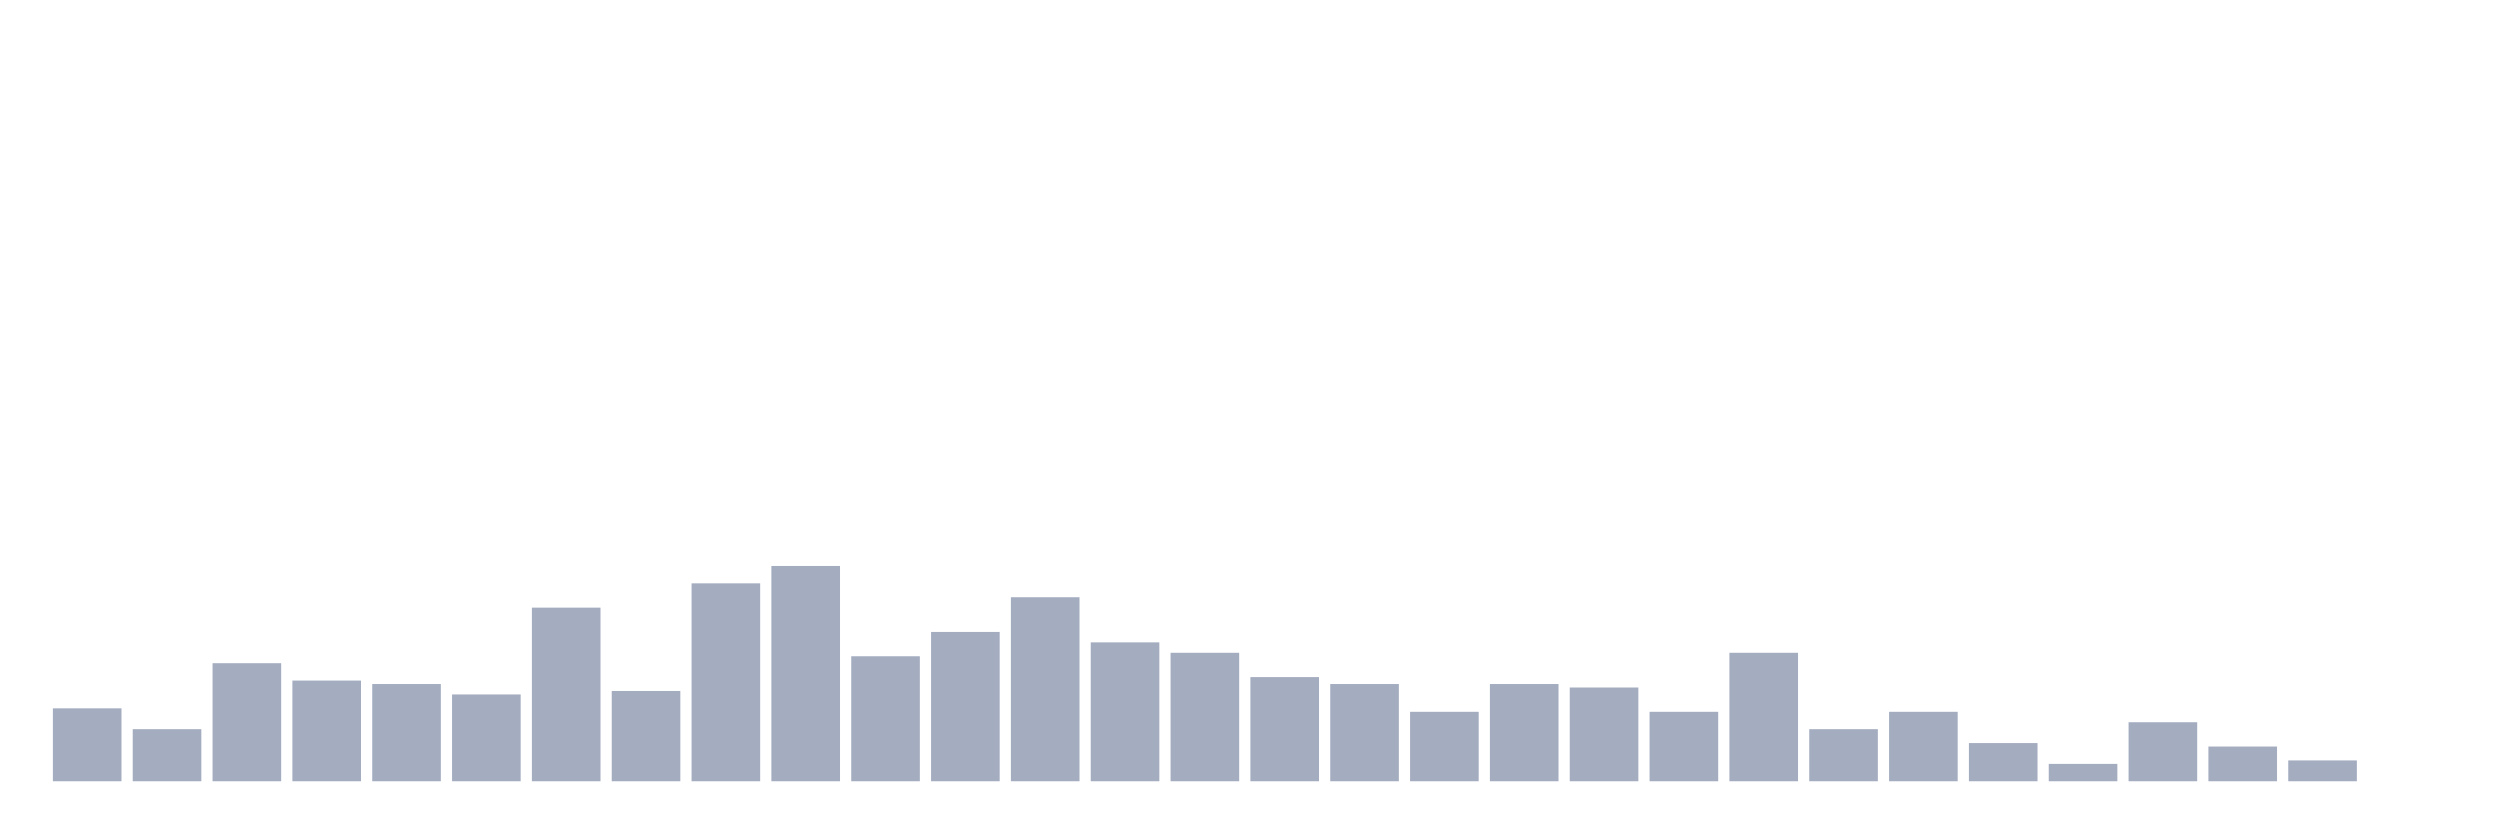
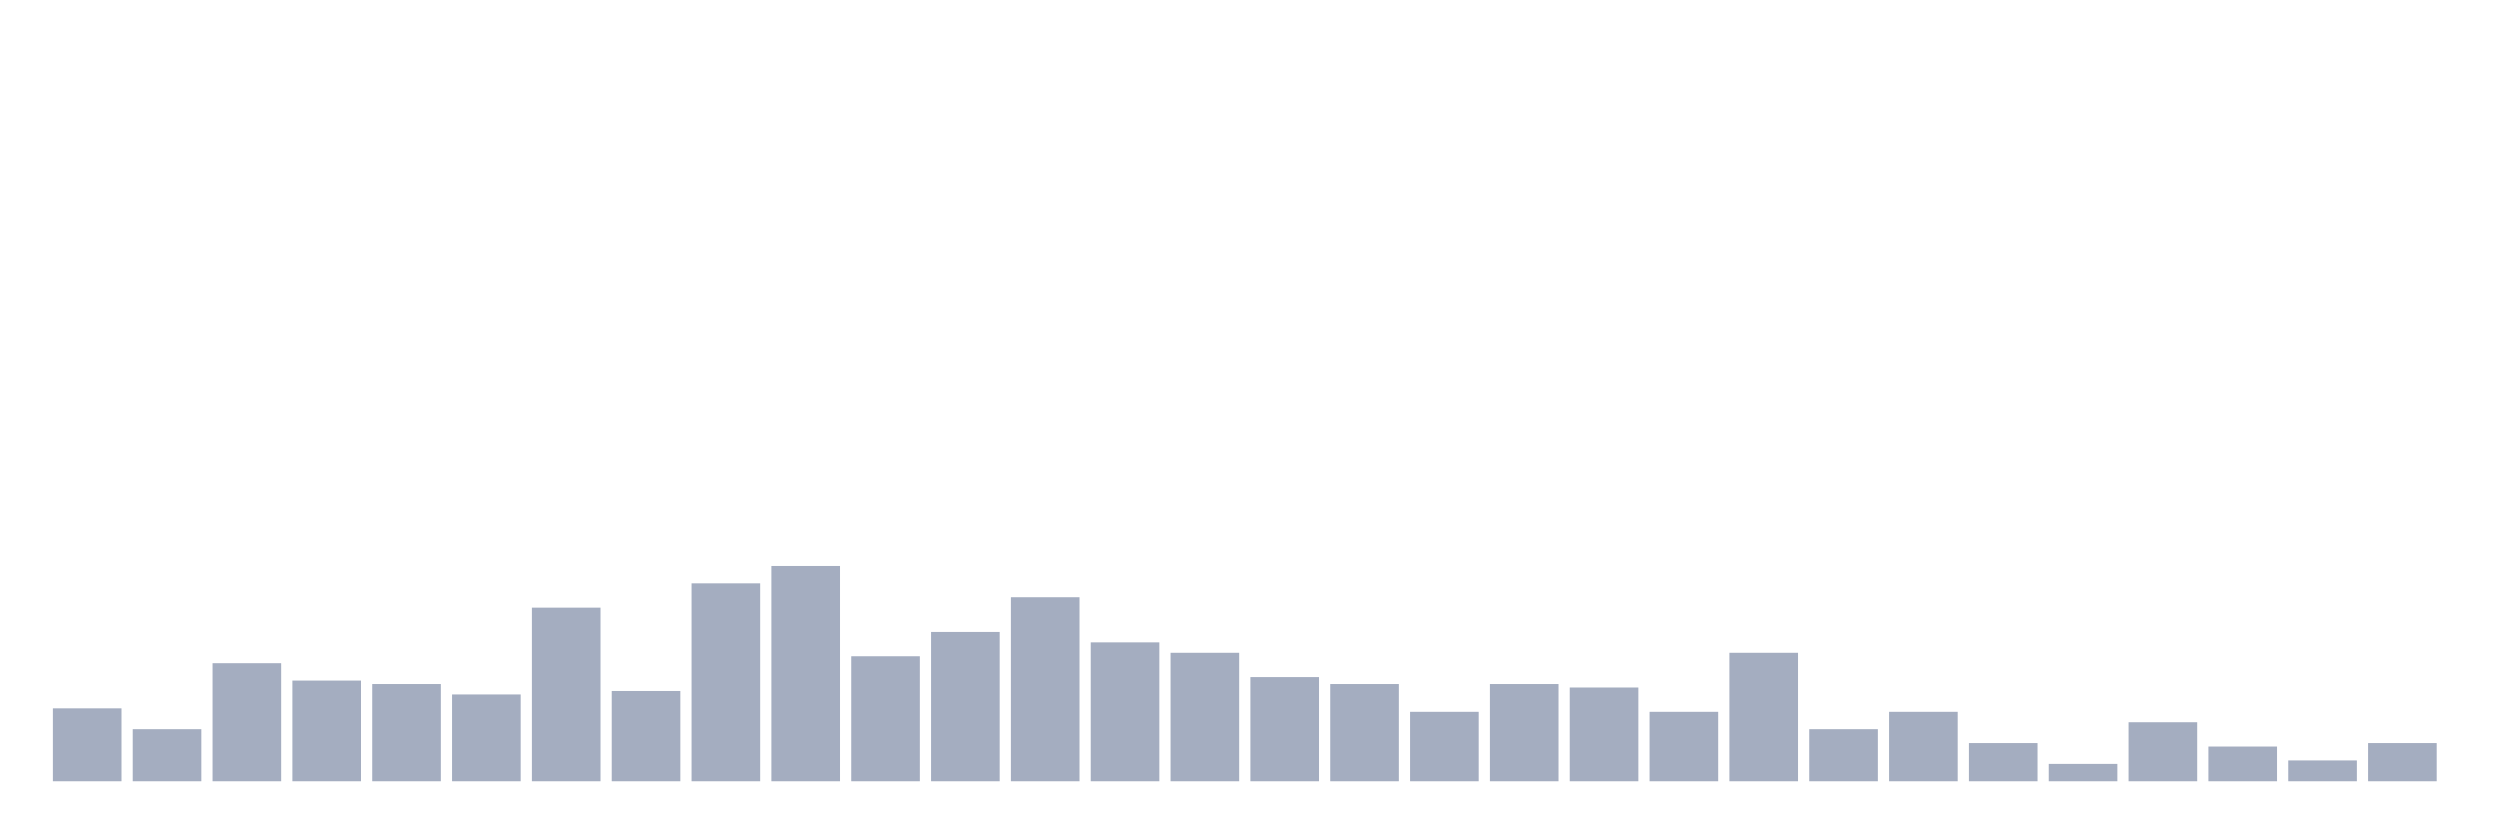
<svg xmlns="http://www.w3.org/2000/svg" viewBox="0 0 480 160">
  <g transform="translate(10,10)">
    <rect class="bar" x="0.153" width="13.175" y="126" height="14" fill="rgb(164,173,192)" />
    <rect class="bar" x="15.482" width="13.175" y="130" height="10" fill="rgb(164,173,192)" />
    <rect class="bar" x="30.81" width="13.175" y="117.333" height="22.667" fill="rgb(164,173,192)" />
    <rect class="bar" x="46.138" width="13.175" y="120.667" height="19.333" fill="rgb(164,173,192)" />
    <rect class="bar" x="61.466" width="13.175" y="121.333" height="18.667" fill="rgb(164,173,192)" />
    <rect class="bar" x="76.794" width="13.175" y="123.333" height="16.667" fill="rgb(164,173,192)" />
    <rect class="bar" x="92.123" width="13.175" y="106.667" height="33.333" fill="rgb(164,173,192)" />
    <rect class="bar" x="107.451" width="13.175" y="122.667" height="17.333" fill="rgb(164,173,192)" />
    <rect class="bar" x="122.779" width="13.175" y="102" height="38" fill="rgb(164,173,192)" />
    <rect class="bar" x="138.107" width="13.175" y="98.667" height="41.333" fill="rgb(164,173,192)" />
    <rect class="bar" x="153.436" width="13.175" y="116" height="24" fill="rgb(164,173,192)" />
    <rect class="bar" x="168.764" width="13.175" y="111.333" height="28.667" fill="rgb(164,173,192)" />
    <rect class="bar" x="184.092" width="13.175" y="104.667" height="35.333" fill="rgb(164,173,192)" />
    <rect class="bar" x="199.42" width="13.175" y="113.333" height="26.667" fill="rgb(164,173,192)" />
    <rect class="bar" x="214.748" width="13.175" y="115.333" height="24.667" fill="rgb(164,173,192)" />
    <rect class="bar" x="230.077" width="13.175" y="120" height="20" fill="rgb(164,173,192)" />
    <rect class="bar" x="245.405" width="13.175" y="121.333" height="18.667" fill="rgb(164,173,192)" />
    <rect class="bar" x="260.733" width="13.175" y="126.667" height="13.333" fill="rgb(164,173,192)" />
    <rect class="bar" x="276.061" width="13.175" y="121.333" height="18.667" fill="rgb(164,173,192)" />
    <rect class="bar" x="291.39" width="13.175" y="122" height="18" fill="rgb(164,173,192)" />
    <rect class="bar" x="306.718" width="13.175" y="126.667" height="13.333" fill="rgb(164,173,192)" />
    <rect class="bar" x="322.046" width="13.175" y="115.333" height="24.667" fill="rgb(164,173,192)" />
    <rect class="bar" x="337.374" width="13.175" y="130" height="10" fill="rgb(164,173,192)" />
    <rect class="bar" x="352.702" width="13.175" y="126.667" height="13.333" fill="rgb(164,173,192)" />
    <rect class="bar" x="368.031" width="13.175" y="132.667" height="7.333" fill="rgb(164,173,192)" />
    <rect class="bar" x="383.359" width="13.175" y="136.667" height="3.333" fill="rgb(164,173,192)" />
    <rect class="bar" x="398.687" width="13.175" y="128.667" height="11.333" fill="rgb(164,173,192)" />
    <rect class="bar" x="414.015" width="13.175" y="133.333" height="6.667" fill="rgb(164,173,192)" />
    <rect class="bar" x="429.344" width="13.175" y="136" height="4" fill="rgb(164,173,192)" />
-     <rect class="bar" x="444.672" width="13.175" y="140" height="0" fill="rgb(164,173,192)" />
+     <rect class="bar" x="444.672" width="13.175" y="132.667" height="7.333" fill="rgb(164,173,192)" />
  </g>
</svg>
